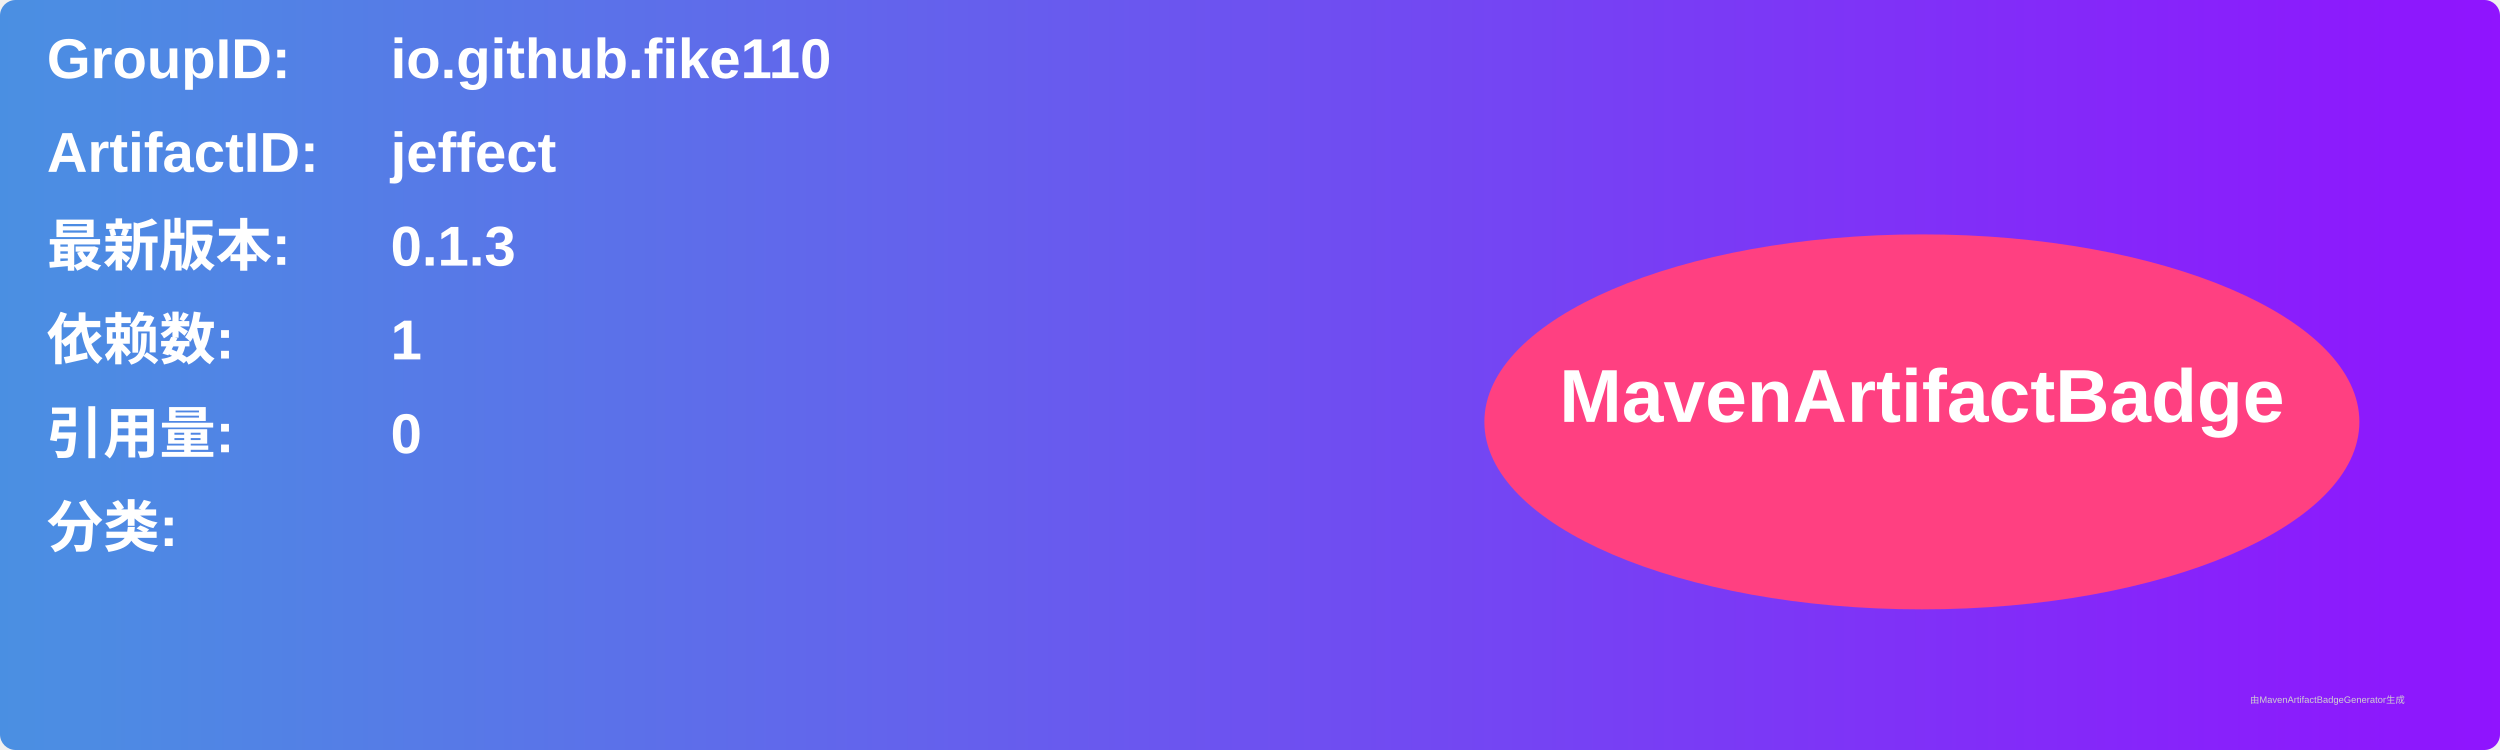
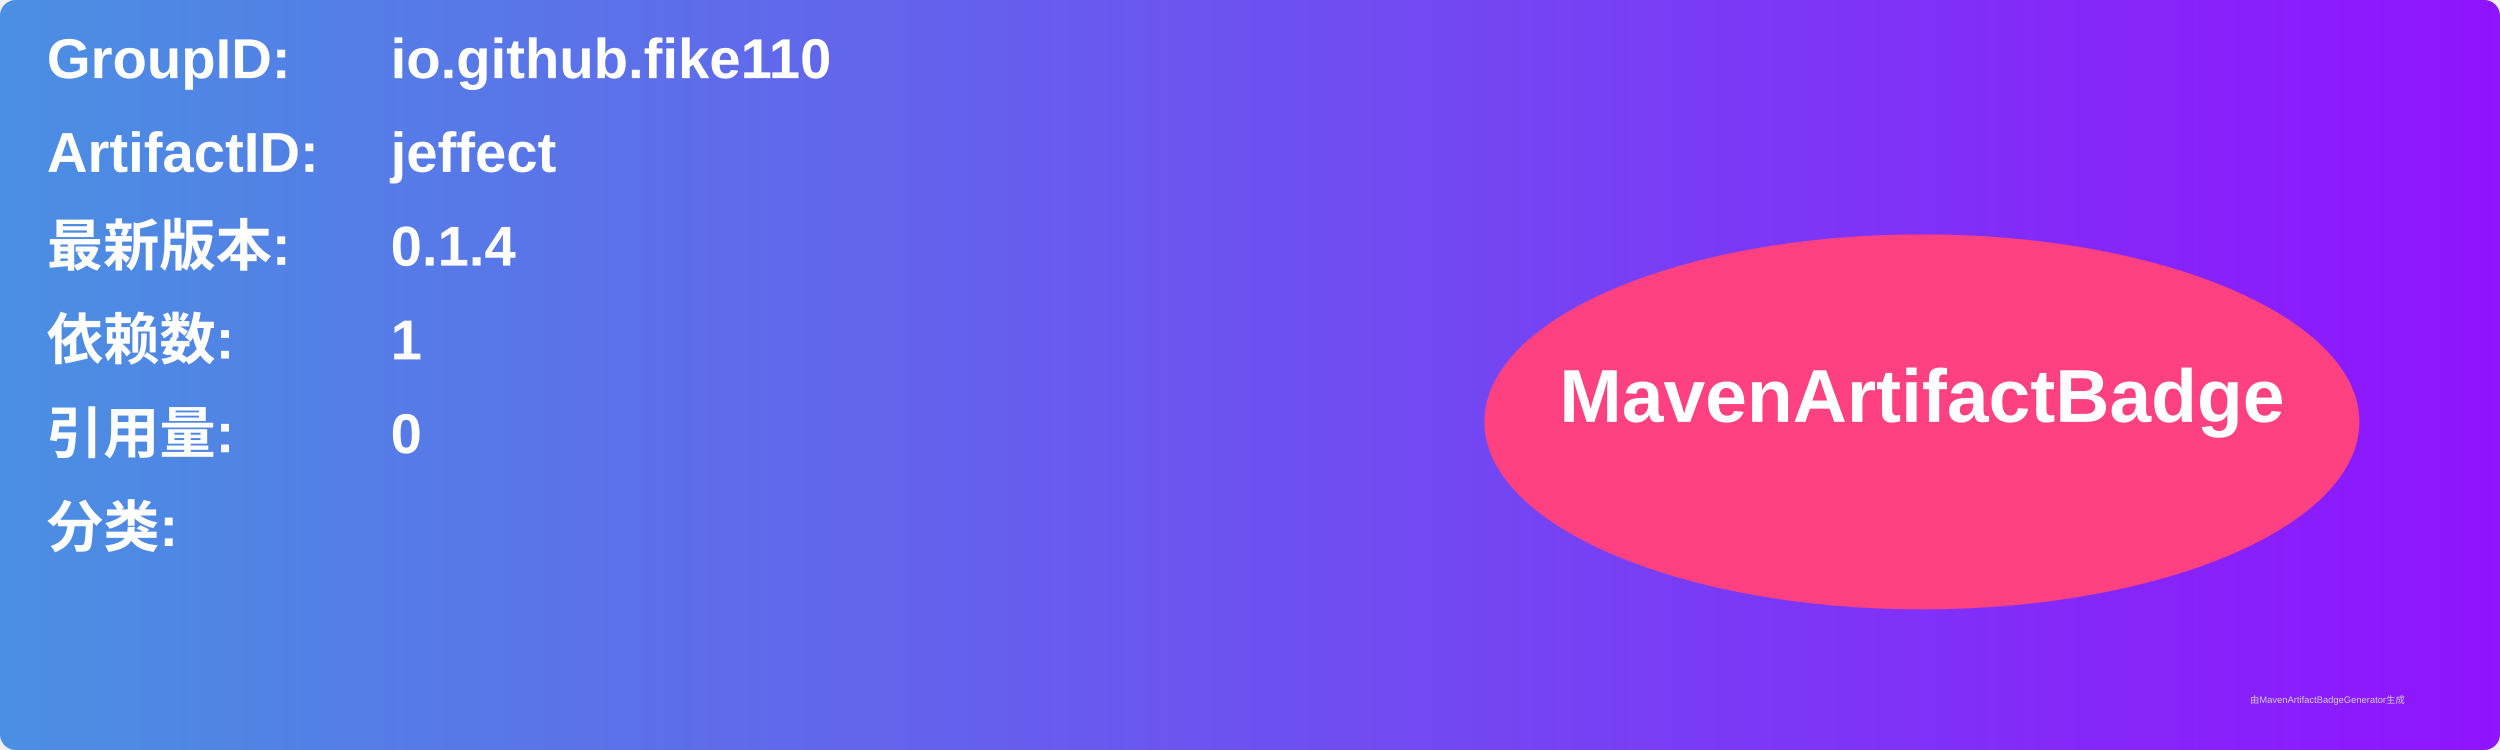
<svg xmlns="http://www.w3.org/2000/svg" width="800" height="240" viewBox="0 0 800 240">
  <linearGradient id="grad" x1="0%" y1="0%" x2="100%" y2="0%">
    <stop offset="0%" stop-color="#4a90e2" />
    <stop offset="100%" stop-color="#9013fe" />
  </linearGradient>
  <rect width="100%" height="100%" rx="5" ry="5" fill="url(#grad)" />
  <g transform="translate(15, 15)">
    <text x="0" y="10" font-family="Arial" font-size="18" fill="white" font-weight="bold" width="260">GroupID:</text>
    <text x="110" y="10" font-family="Arial" font-size="18" fill="white" font-weight="bold" width="460">io.github.fike110</text>
    <text x="0" y="40" font-family="Arial" font-size="18" fill="white" font-weight="bold" width="260">ArtifactID:</text>
    <text x="110" y="40" font-family="Arial" font-size="18" fill="white" font-weight="bold" width="460">jeffect</text>
    <text x="0" y="70" font-family="Arial" font-size="18" fill="white" font-weight="bold">最新版本:</text>
    <text x="110" y="70" font-family="Arial" font-size="18" fill="white" font-weight="bold">
-       <tspan font-weight="bold">0.1.3</tspan>
+       <tspan font-weight="bold">0.1.4</tspan>
    </text>
    <text x="0" y="100" font-family="Arial" font-size="18" fill="white" font-weight="bold">依赖数: </text>
    <text x="110" y="100" font-family="Arial" font-size="18" fill="white">
      <tspan font-weight="bold">1</tspan>
    </text>
    <text x="0" y="130" font-family="Arial" font-size="18" fill="white" font-weight="bold">引用量: </text>
    <text x="110" y="130" font-family="Arial" font-size="18" fill="white">
      <tspan font-weight="bold">0</tspan>
    </text>
    <text x="0" y="160" font-family="Arial" font-size="18" fill="white" font-weight="bold">分类:</text>
    <text x="10" y="190" font-family="Arial" font-size="10" fill="white">
      <tspan font-weight="bold" />
    </text>
    <ellipse cx="600" cy="120" rx="140" ry="60" fill="#ff4081" />
    <text x="600" y="120" text-anchor="middle" font-family="Arial" font-size="24" fill="white" font-weight="bold">MavenArtifactBadge</text>
  </g>
  <text x="720" y="225" font-family="Arial" font-size="3" fill="#d0d0d0">由MavenArtifactBadgeGenerator生成</text>
</svg>
